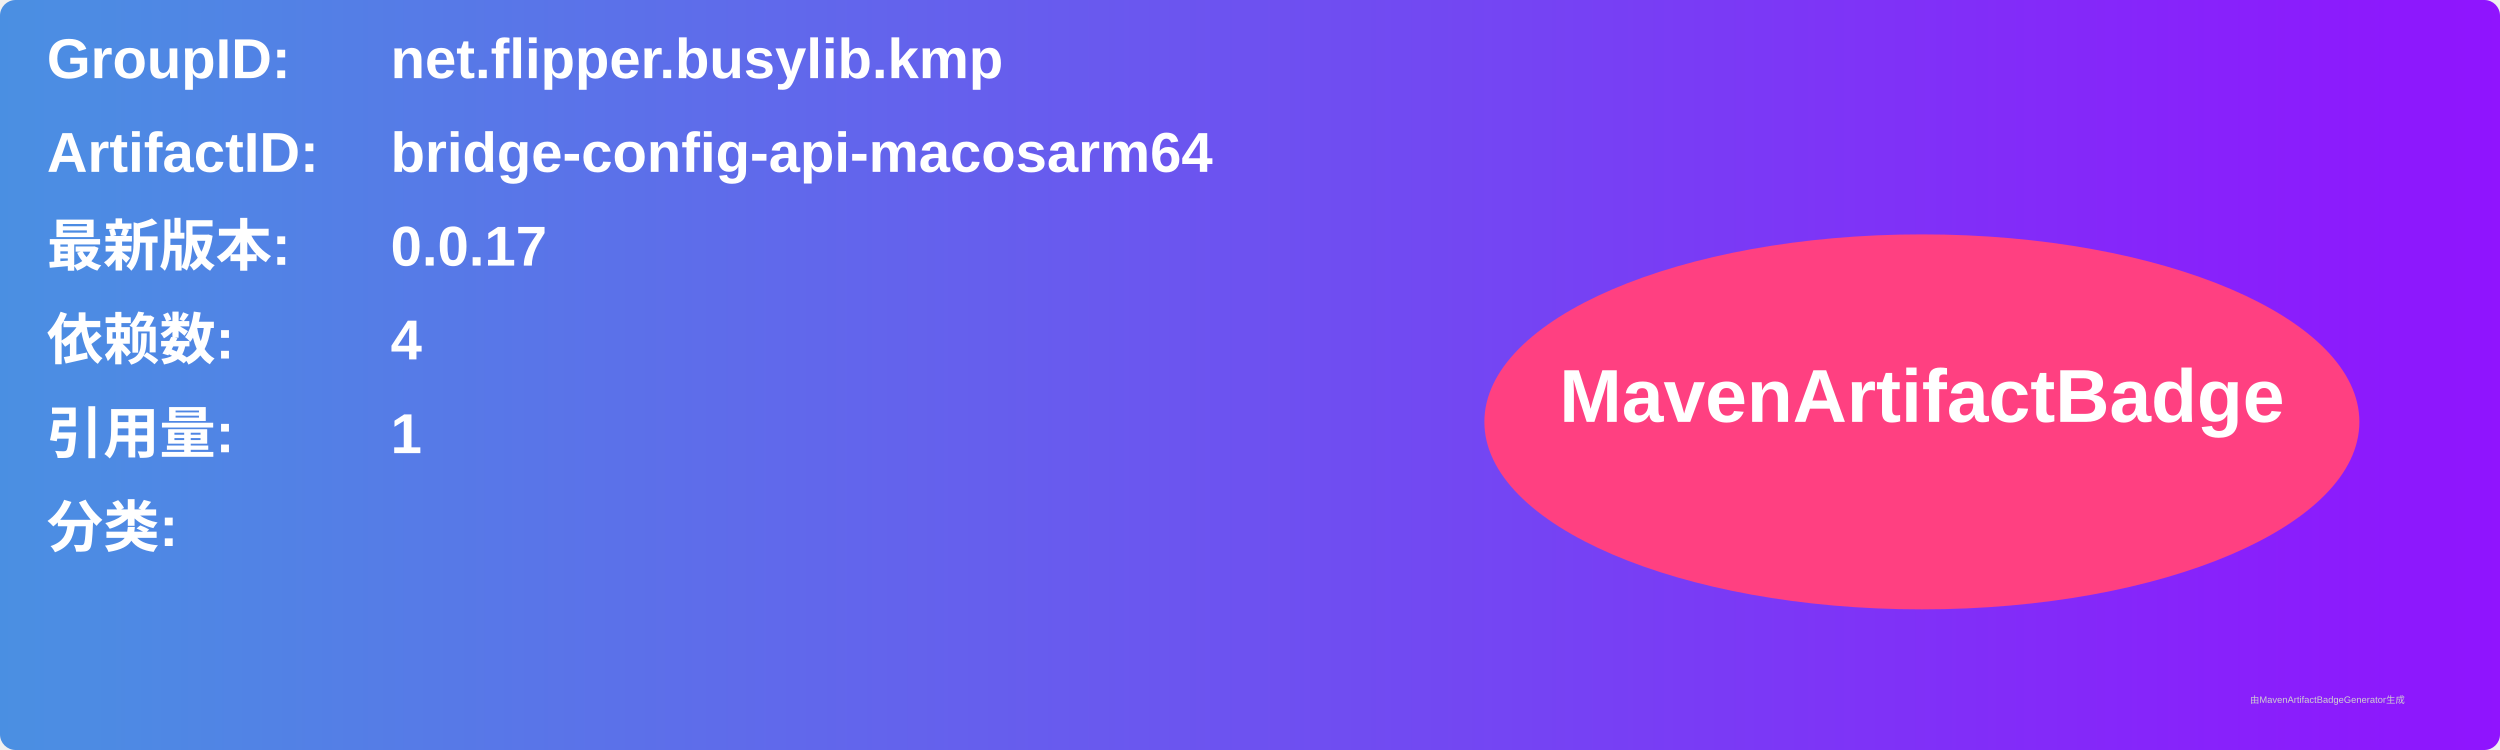
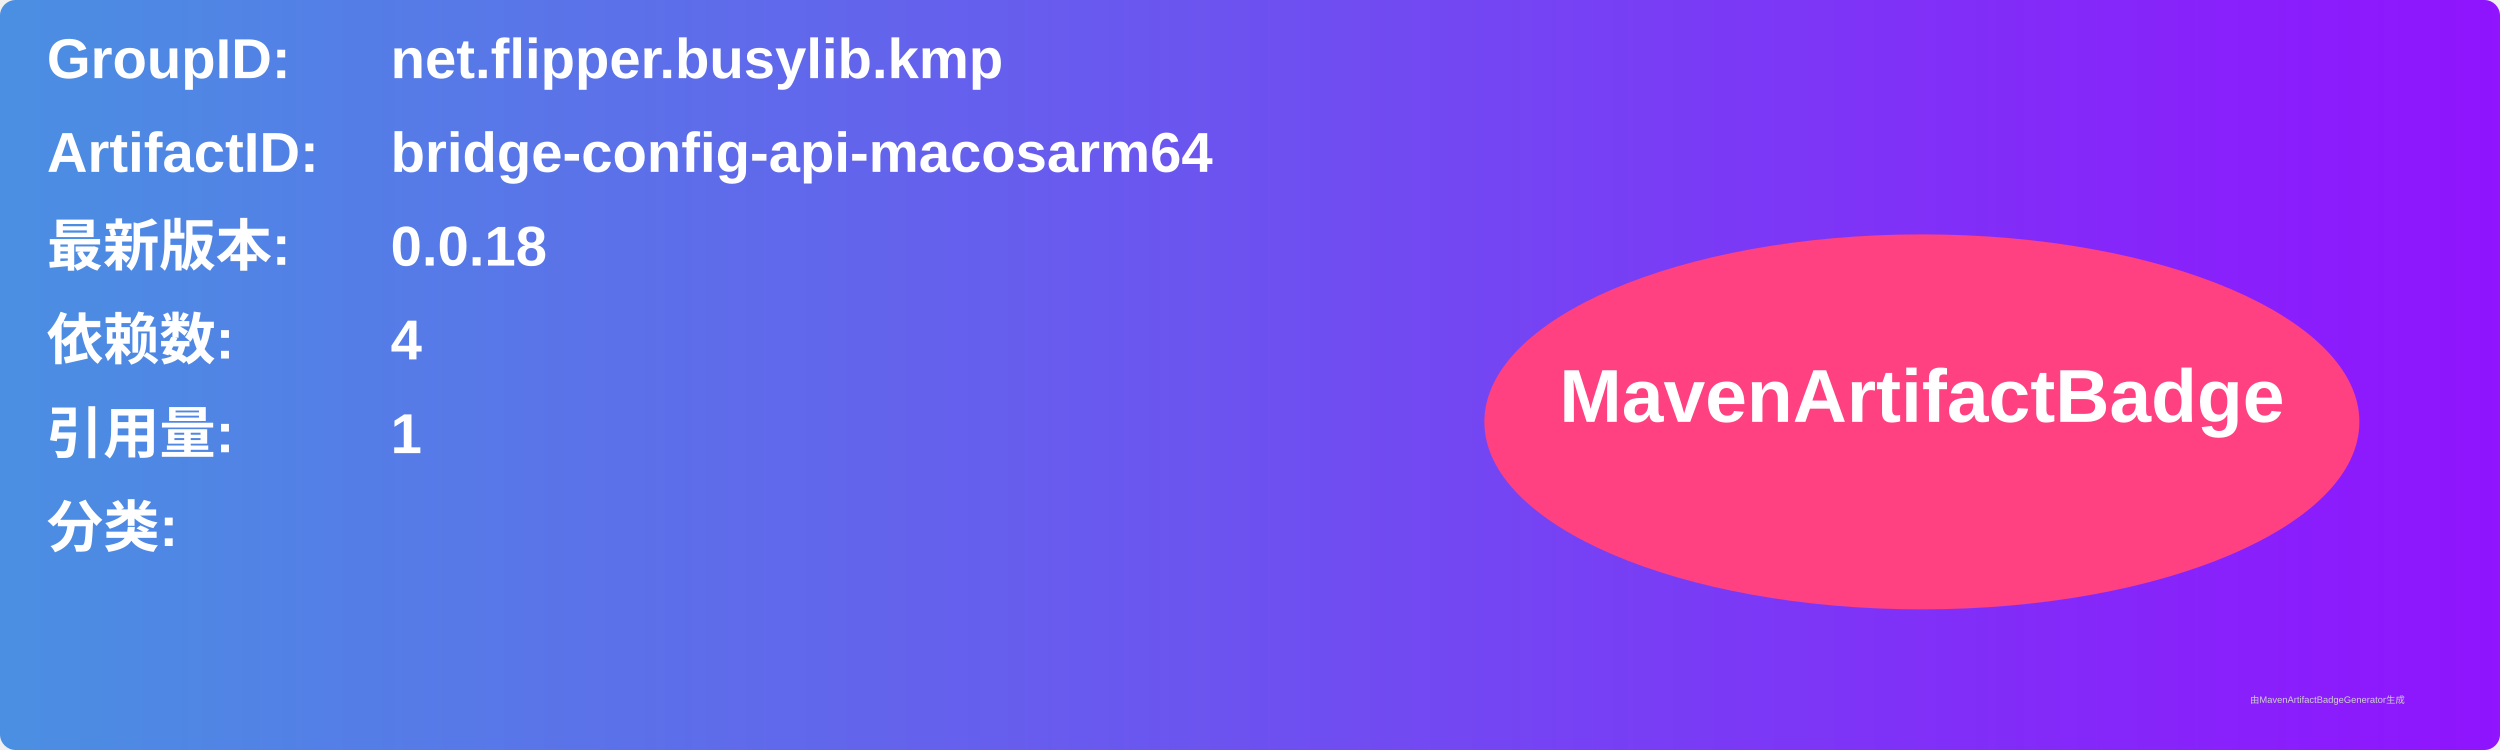
<svg xmlns="http://www.w3.org/2000/svg" width="800" height="240" viewBox="0 0 800 240">
  <linearGradient id="grad" x1="0%" y1="0%" x2="100%" y2="0%">
    <stop offset="0%" stop-color="#4a90e2" />
    <stop offset="100%" stop-color="#9013fe" />
  </linearGradient>
  <rect width="100%" height="100%" rx="5" ry="5" fill="url(#grad)" />
  <g transform="translate(15, 15)">
    <text x="0" y="10" font-family="Arial" font-size="18" fill="white" font-weight="bold" width="260">GroupID:</text>
    <text x="110" y="10" font-family="Arial" font-size="18" fill="white" font-weight="bold" width="460">net.flipper.busylib.kmp</text>
    <text x="0" y="40" font-family="Arial" font-size="18" fill="white" font-weight="bold" width="260">ArtifactID:</text>
    <text x="110" y="40" font-family="Arial" font-size="18" fill="white" font-weight="bold" width="460">bridge-config-api-macosarm64</text>
    <text x="0" y="70" font-family="Arial" font-size="18" fill="white" font-weight="bold">最新版本:</text>
    <text x="110" y="70" font-family="Arial" font-size="18" fill="white" font-weight="bold">
-       <tspan font-weight="bold">0.0.17</tspan>
+       <tspan font-weight="bold">0.0.18</tspan>
    </text>
    <text x="0" y="100" font-family="Arial" font-size="18" fill="white" font-weight="bold">依赖数: </text>
    <text x="110" y="100" font-family="Arial" font-size="18" fill="white">
      <tspan font-weight="bold">4</tspan>
    </text>
    <text x="0" y="130" font-family="Arial" font-size="18" fill="white" font-weight="bold">引用量: </text>
    <text x="110" y="130" font-family="Arial" font-size="18" fill="white">
      <tspan font-weight="bold">1</tspan>
    </text>
    <text x="0" y="160" font-family="Arial" font-size="18" fill="white" font-weight="bold">分类:</text>
    <text x="10" y="190" font-family="Arial" font-size="10" fill="white">
      <tspan font-weight="bold" />
    </text>
    <ellipse cx="600" cy="120" rx="140" ry="60" fill="#ff4081" />
    <text x="600" y="120" text-anchor="middle" font-family="Arial" font-size="24" fill="white" font-weight="bold">MavenArtifactBadge</text>
  </g>
  <text x="720" y="225" font-family="Arial" font-size="3" fill="#d0d0d0">由MavenArtifactBadgeGenerator生成</text>
</svg>
